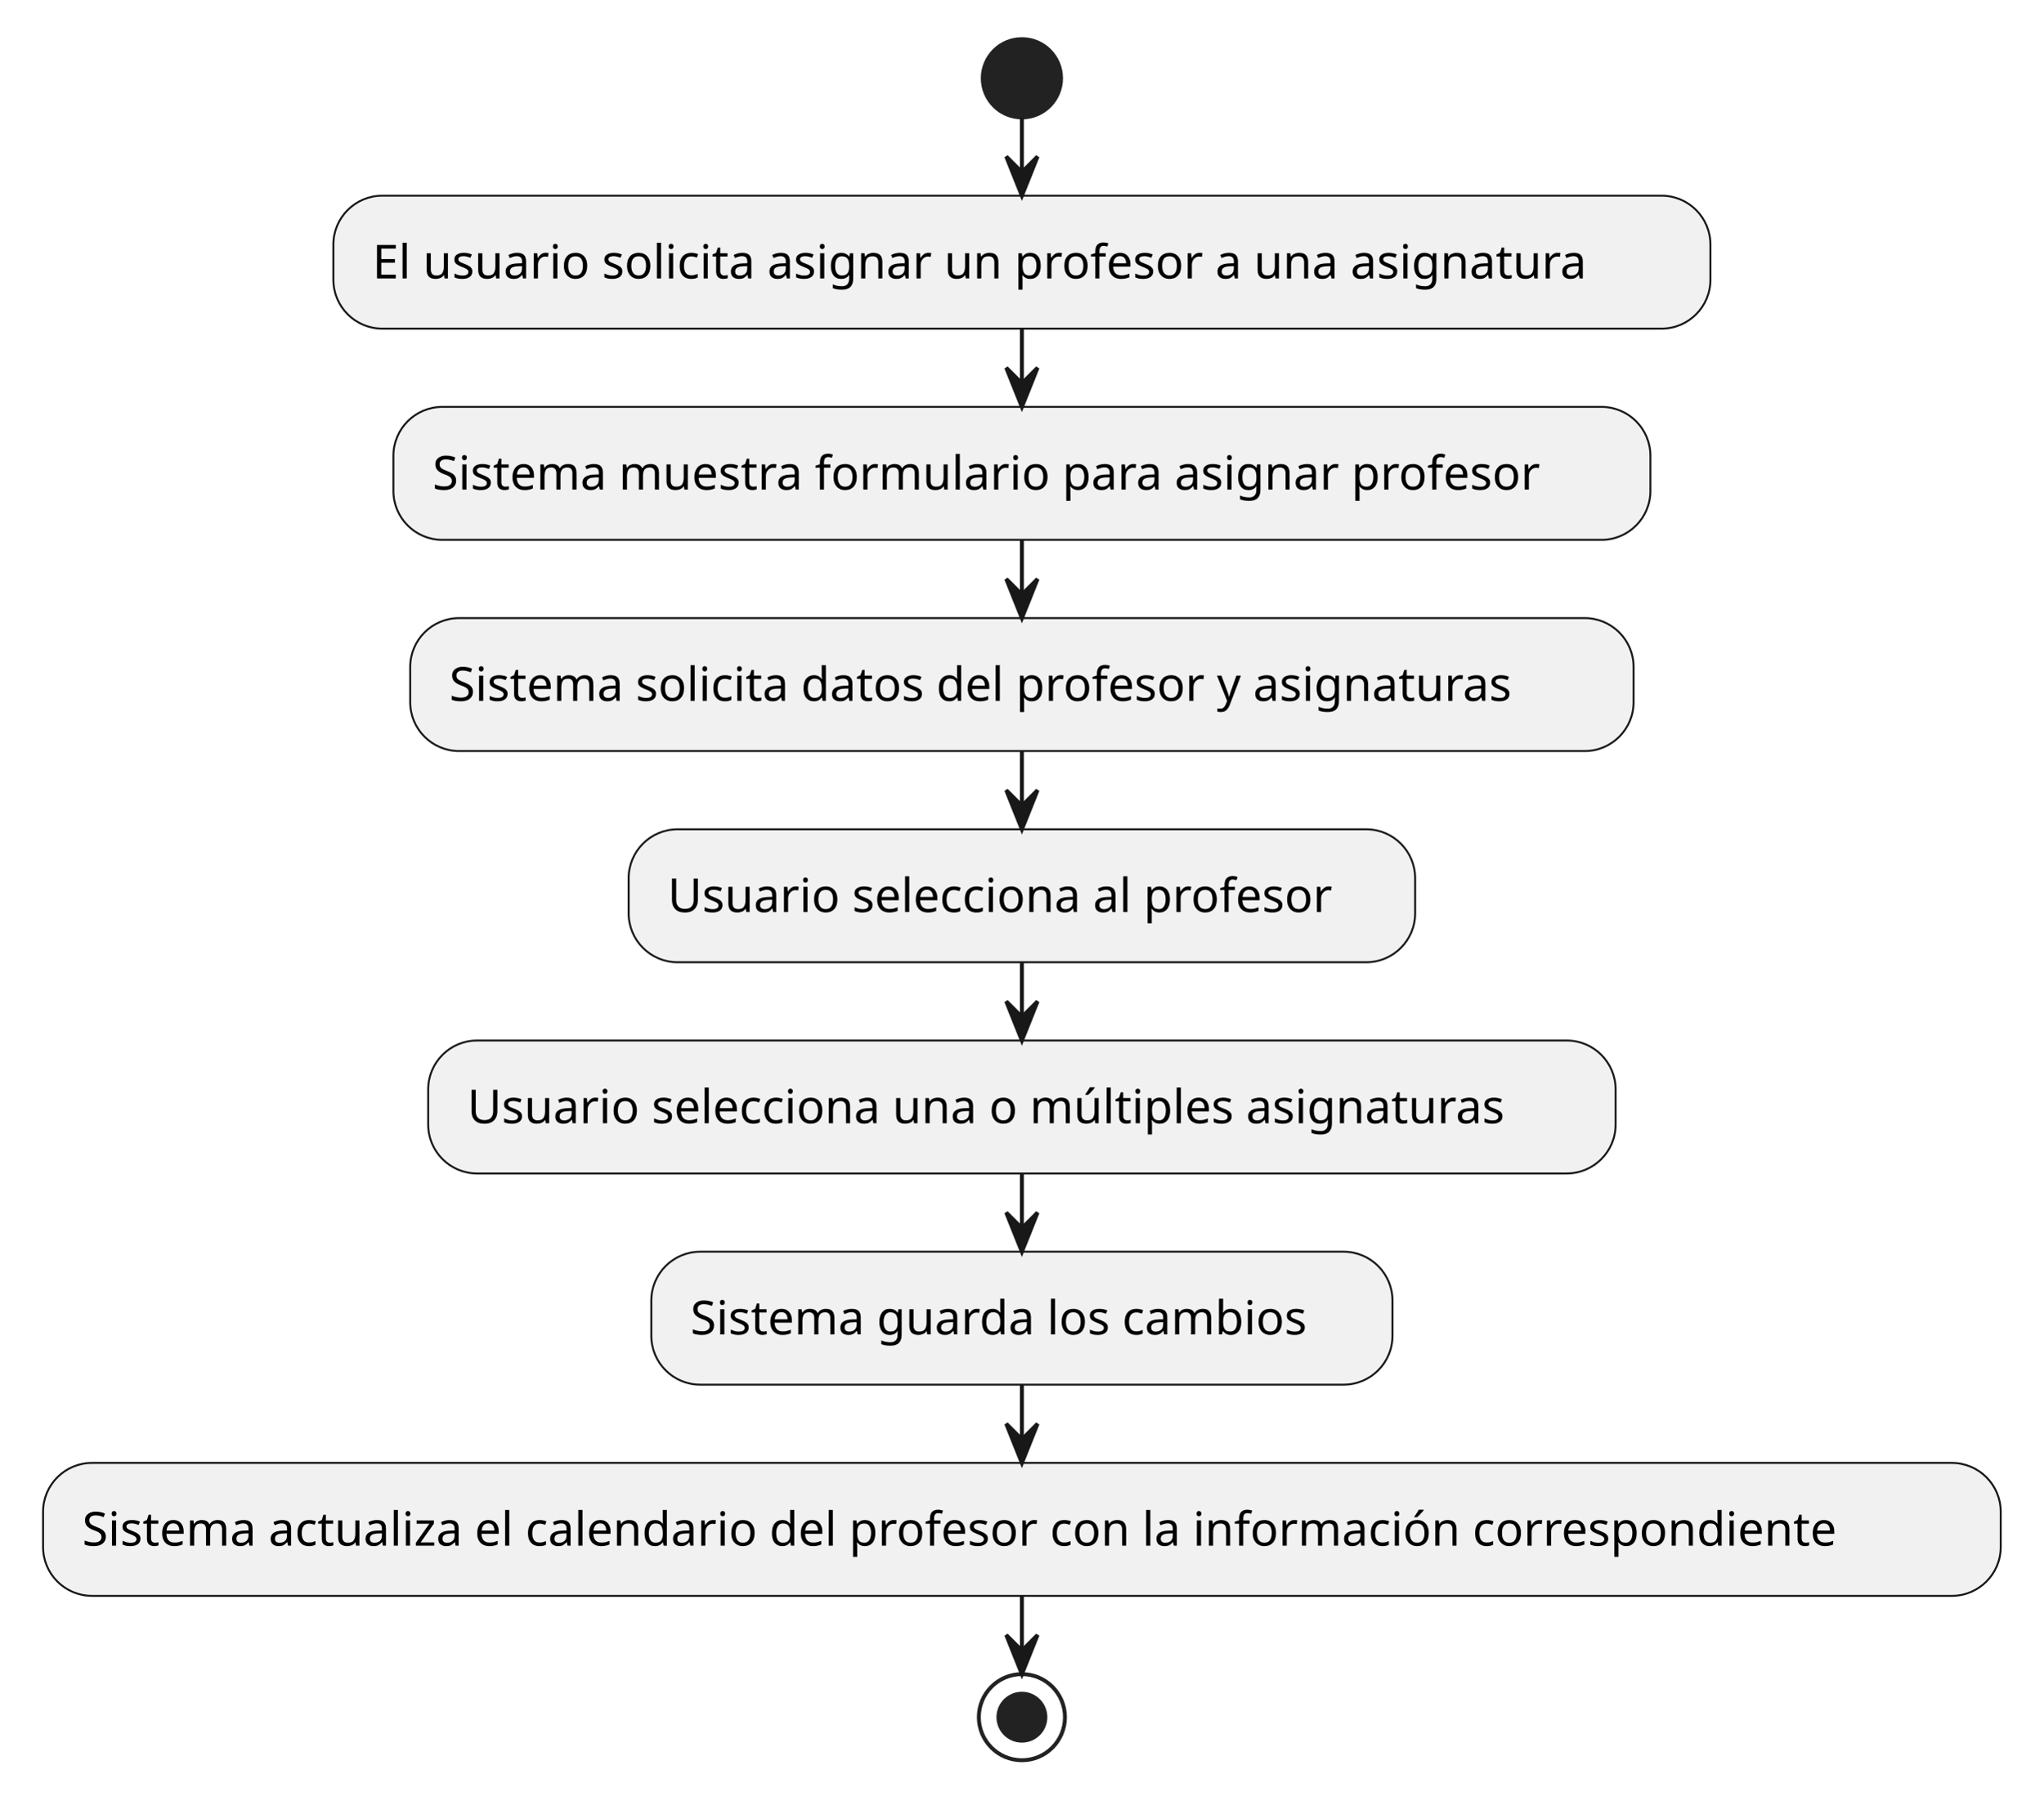
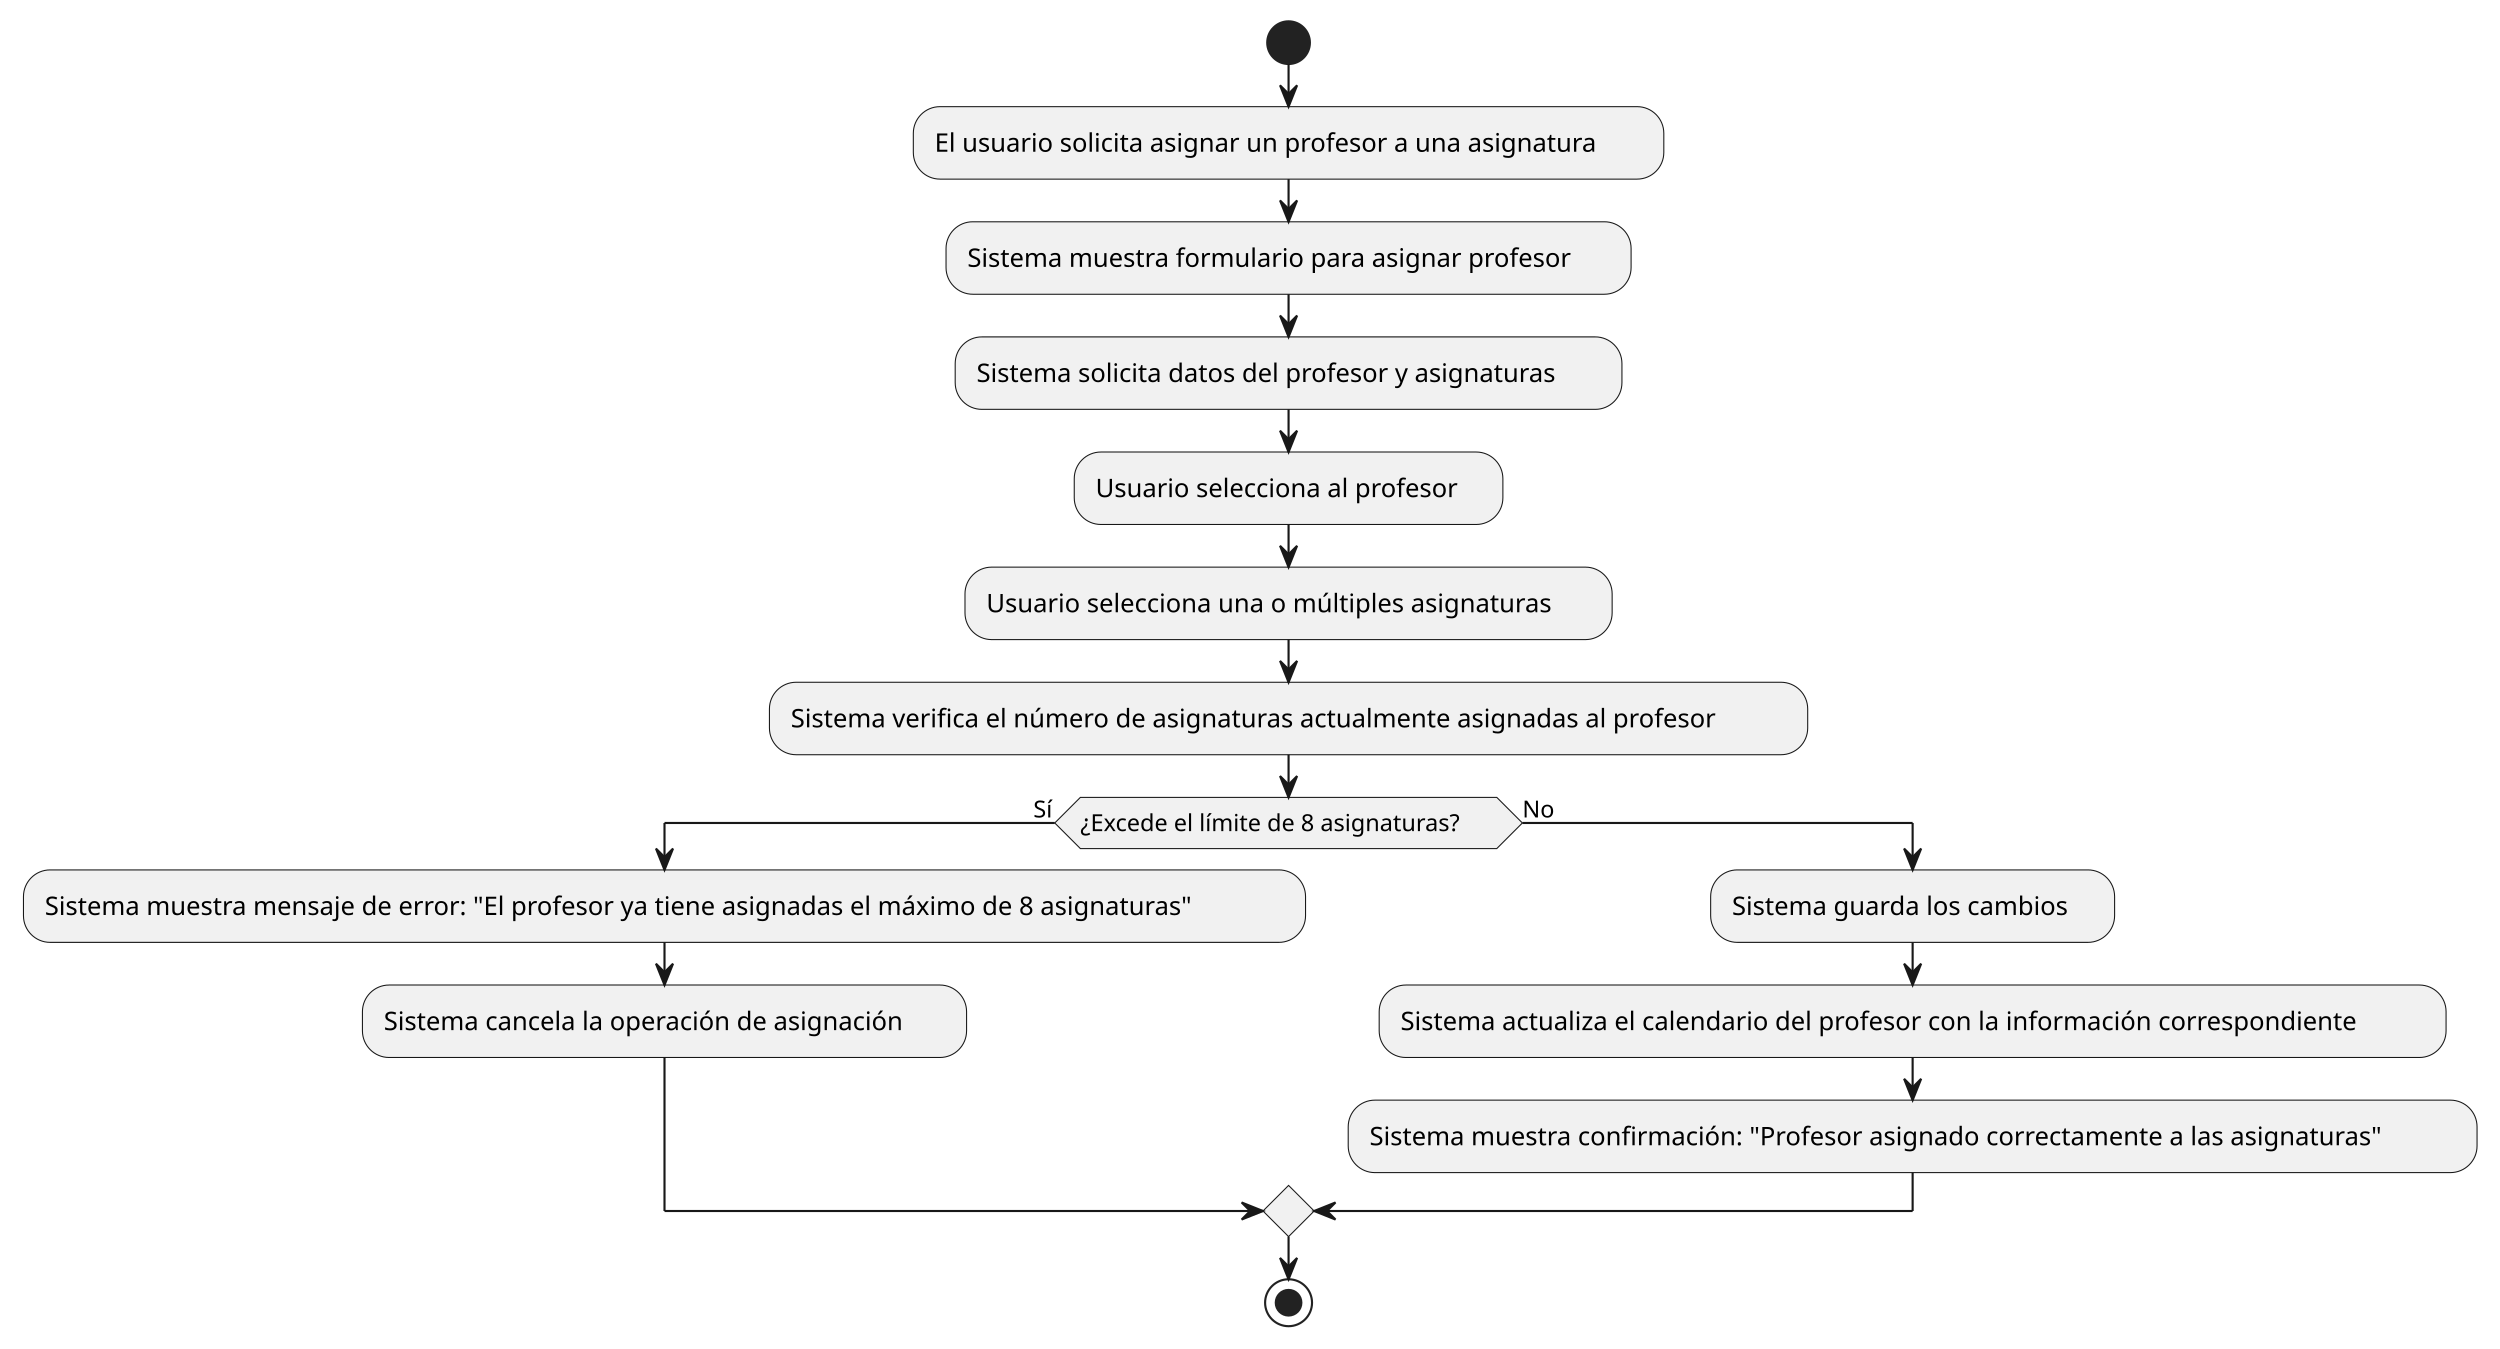
- <svg xmlns="http://www.w3.org/2000/svg" contentStyleType="text/css" height="460px" preserveAspectRatio="none" style="width:522px;height:460px;background:#FFFFFF;" version="1.1" viewBox="0 0 522 460" width="522px" zoomAndPan="magnify">
+ <svg xmlns="http://www.w3.org/2000/svg" contentStyleType="text/css" height="632px" preserveAspectRatio="none" style="width:1172px;height:632px;background:#FFFFFF;" version="1.1" viewBox="0 0 1172 632" width="1172px" zoomAndPan="magnify">
  <defs />
  <g>
-     <ellipse cx="261.079" cy="20" fill="#222222" rx="10" ry="10" style="stroke:#222222;stroke-width:1;" />
-     <rect fill="#F1F1F1" height="33.969" rx="12.5" ry="12.5" style="stroke:#181818;stroke-width:0.5;" width="351.828" x="85.165" y="50" />
-     <text fill="#000000" font-family="sans-serif" font-size="12" lengthAdjust="spacing" textLength="331.828" x="95.165" y="71.139">El usuario solicita asignar un profesor a una asignatura</text>
-     <rect fill="#F1F1F1" height="33.969" rx="12.5" ry="12.5" style="stroke:#181818;stroke-width:0.5;" width="321.154" x="100.502" y="103.969" />
-     <text fill="#000000" font-family="sans-serif" font-size="12" lengthAdjust="spacing" textLength="301.154" x="110.502" y="125.107">Sistema muestra formulario para asignar profesor</text>
-     <rect fill="#F1F1F1" height="33.969" rx="12.5" ry="12.5" style="stroke:#181818;stroke-width:0.5;" width="312.57" x="104.794" y="157.938" />
-     <text fill="#000000" font-family="sans-serif" font-size="12" lengthAdjust="spacing" textLength="292.57" x="114.794" y="179.076">Sistema solicita datos del profesor y asignaturas</text>
-     <rect fill="#F1F1F1" height="33.969" rx="12.5" ry="12.5" style="stroke:#181818;stroke-width:0.5;" width="200.943" x="160.607" y="211.906" />
-     <text fill="#000000" font-family="sans-serif" font-size="12" lengthAdjust="spacing" textLength="180.943" x="170.607" y="233.045">Usuario selecciona al profesor</text>
-     <rect fill="#F1F1F1" height="33.969" rx="12.5" ry="12.5" style="stroke:#181818;stroke-width:0.5;" width="303.383" x="109.388" y="265.875" />
-     <text fill="#000000" font-family="sans-serif" font-size="12" lengthAdjust="spacing" textLength="283.383" x="119.388" y="287.014">Usuario selecciona una o múltiples asignaturas</text>
-     <rect fill="#F1F1F1" height="33.969" rx="12.5" ry="12.5" style="stroke:#181818;stroke-width:0.5;" width="189.371" x="166.394" y="319.844" />
-     <text fill="#000000" font-family="sans-serif" font-size="12" lengthAdjust="spacing" textLength="169.371" x="176.394" y="340.982">Sistema guarda los cambios</text>
-     <rect fill="#F1F1F1" height="33.969" rx="12.5" ry="12.5" style="stroke:#181818;stroke-width:0.5;" width="500.158" x="11" y="373.812" />
-     <text fill="#000000" font-family="sans-serif" font-size="12" lengthAdjust="spacing" textLength="480.158" x="21" y="394.951">Sistema actualiza el calendario del profesor con la información correspondiente</text>
-     <ellipse cx="261.079" cy="438.781" fill="none" rx="11" ry="11" style="stroke:#222222;stroke-width:1;" />
-     <ellipse cx="261.079" cy="438.781" fill="#222222" rx="6" ry="6" style="stroke:#222222;stroke-width:1;" />
-     <line style="stroke:#181818;stroke-width:1;" x1="261.079" x2="261.079" y1="30" y2="50" />
-     <polygon fill="#181818" points="257.079,40,261.079,50,265.079,40,261.079,44" style="stroke:#181818;stroke-width:1;" />
-     <line style="stroke:#181818;stroke-width:1;" x1="261.079" x2="261.079" y1="83.969" y2="103.969" />
-     <polygon fill="#181818" points="257.079,93.969,261.079,103.969,265.079,93.969,261.079,97.969" style="stroke:#181818;stroke-width:1;" />
-     <line style="stroke:#181818;stroke-width:1;" x1="261.079" x2="261.079" y1="137.938" y2="157.938" />
-     <polygon fill="#181818" points="257.079,147.938,261.079,157.938,265.079,147.938,261.079,151.938" style="stroke:#181818;stroke-width:1;" />
-     <line style="stroke:#181818;stroke-width:1;" x1="261.079" x2="261.079" y1="191.906" y2="211.906" />
-     <polygon fill="#181818" points="257.079,201.906,261.079,211.906,265.079,201.906,261.079,205.906" style="stroke:#181818;stroke-width:1;" />
-     <line style="stroke:#181818;stroke-width:1;" x1="261.079" x2="261.079" y1="245.875" y2="265.875" />
-     <polygon fill="#181818" points="257.079,255.875,261.079,265.875,265.079,255.875,261.079,259.875" style="stroke:#181818;stroke-width:1;" />
-     <line style="stroke:#181818;stroke-width:1;" x1="261.079" x2="261.079" y1="299.844" y2="319.844" />
-     <polygon fill="#181818" points="257.079,309.844,261.079,319.844,265.079,309.844,261.079,313.844" style="stroke:#181818;stroke-width:1;" />
-     <line style="stroke:#181818;stroke-width:1;" x1="261.079" x2="261.079" y1="353.812" y2="373.812" />
-     <polygon fill="#181818" points="257.079,363.812,261.079,373.812,265.079,363.812,261.079,367.812" style="stroke:#181818;stroke-width:1;" />
-     <line style="stroke:#181818;stroke-width:1;" x1="261.079" x2="261.079" y1="407.781" y2="427.781" />
-     <polygon fill="#181818" points="257.079,417.781,261.079,427.781,265.079,417.781,261.079,421.781" style="stroke:#181818;stroke-width:1;" />
+     <ellipse cx="604.08" cy="20" fill="#222222" rx="10" ry="10" style="stroke:#222222;stroke-width:1;" />
+     <rect fill="#F1F1F1" height="33.969" rx="12.5" ry="12.5" style="stroke:#181818;stroke-width:0.5;" width="351.828" x="428.166" y="50" />
+     <text fill="#000000" font-family="sans-serif" font-size="12" lengthAdjust="spacing" textLength="331.828" x="438.166" y="71.139">El usuario solicita asignar un profesor a una asignatura</text>
+     <rect fill="#F1F1F1" height="33.969" rx="12.5" ry="12.5" style="stroke:#181818;stroke-width:0.5;" width="321.154" x="443.503" y="103.969" />
+     <text fill="#000000" font-family="sans-serif" font-size="12" lengthAdjust="spacing" textLength="301.154" x="453.503" y="125.107">Sistema muestra formulario para asignar profesor</text>
+     <rect fill="#F1F1F1" height="33.969" rx="12.5" ry="12.5" style="stroke:#181818;stroke-width:0.5;" width="312.57" x="447.795" y="157.938" />
+     <text fill="#000000" font-family="sans-serif" font-size="12" lengthAdjust="spacing" textLength="292.57" x="457.795" y="179.076">Sistema solicita datos del profesor y asignaturas</text>
+     <rect fill="#F1F1F1" height="33.969" rx="12.5" ry="12.5" style="stroke:#181818;stroke-width:0.5;" width="200.943" x="503.608" y="211.906" />
+     <text fill="#000000" font-family="sans-serif" font-size="12" lengthAdjust="spacing" textLength="180.943" x="513.608" y="233.045">Usuario selecciona al profesor</text>
+     <rect fill="#F1F1F1" height="33.969" rx="12.5" ry="12.5" style="stroke:#181818;stroke-width:0.5;" width="303.383" x="452.389" y="265.875" />
+     <text fill="#000000" font-family="sans-serif" font-size="12" lengthAdjust="spacing" textLength="283.383" x="462.389" y="287.014">Usuario selecciona una o múltiples asignaturas</text>
+     <rect fill="#F1F1F1" height="33.969" rx="12.5" ry="12.5" style="stroke:#181818;stroke-width:0.5;" width="486.734" x="360.713" y="319.844" />
+     <text fill="#000000" font-family="sans-serif" font-size="12" lengthAdjust="spacing" textLength="466.734" x="370.713" y="340.982">Sistema verifica el número de asignaturas actualmente asignadas al profesor</text>
+     <polygon fill="#F1F1F1" points="506.469,373.812,701.692,373.812,713.692,385.812,701.692,397.812,506.469,397.812,494.469,385.812,506.469,373.812" style="stroke:#181818;stroke-width:0.5;" />
+     <text fill="#000000" font-family="sans-serif" font-size="11" lengthAdjust="spacing" textLength="195.223" x="506.469" y="389.621">¿Excede el límite de 8 asignaturas?</text>
+     <text fill="#000000" font-family="sans-serif" font-size="11" lengthAdjust="spacing" textLength="10.039" x="484.43" y="383.218">Sí</text>
+     <text fill="#000000" font-family="sans-serif" font-size="11" lengthAdjust="spacing" textLength="14.959" x="713.692" y="383.218">No</text>
+     <rect fill="#F1F1F1" height="33.969" rx="12.5" ry="12.5" style="stroke:#181818;stroke-width:0.5;" width="601.039" x="11" y="407.812" />
+     <text fill="#000000" font-family="sans-serif" font-size="12" lengthAdjust="spacing" textLength="581.039" x="21" y="428.951">Sistema muestra mensaje de error: "El profesor ya tiene asignadas el máximo de 8 asignaturas"</text>
+     <rect fill="#F1F1F1" height="33.969" rx="12.5" ry="12.5" style="stroke:#181818;stroke-width:0.5;" width="283.221" x="169.909" y="461.781" />
+     <text fill="#000000" font-family="sans-serif" font-size="12" lengthAdjust="spacing" textLength="263.221" x="179.909" y="482.92">Sistema cancela la operación de asignación</text>
+     <rect fill="#F1F1F1" height="33.969" rx="12.5" ry="12.5" style="stroke:#181818;stroke-width:0.5;" width="189.371" x="801.955" y="407.812" />
+     <text fill="#000000" font-family="sans-serif" font-size="12" lengthAdjust="spacing" textLength="169.371" x="811.955" y="428.951">Sistema guarda los cambios</text>
+     <rect fill="#F1F1F1" height="33.969" rx="12.5" ry="12.5" style="stroke:#181818;stroke-width:0.5;" width="500.158" x="646.562" y="461.781" />
+     <text fill="#000000" font-family="sans-serif" font-size="12" lengthAdjust="spacing" textLength="480.158" x="656.562" y="482.92">Sistema actualiza el calendario del profesor con la información correspondiente</text>
+     <rect fill="#F1F1F1" height="33.969" rx="12.5" ry="12.5" style="stroke:#181818;stroke-width:0.5;" width="529.203" x="632.039" y="515.75" />
+     <text fill="#000000" font-family="sans-serif" font-size="12" lengthAdjust="spacing" textLength="509.203" x="642.039" y="536.889">Sistema muestra confirmación: "Profesor asignado correctamente a las asignaturas"</text>
+     <polygon fill="#F1F1F1" points="604.08,555.719,616.08,567.719,604.08,579.719,592.08,567.719,604.08,555.719" style="stroke:#181818;stroke-width:0.5;" />
+     <ellipse cx="604.08" cy="610.719" fill="none" rx="11" ry="11" style="stroke:#222222;stroke-width:1;" />
+     <ellipse cx="604.08" cy="610.719" fill="#222222" rx="6" ry="6" style="stroke:#222222;stroke-width:1;" />
+     <line style="stroke:#181818;stroke-width:1;" x1="604.08" x2="604.08" y1="30" y2="50" />
+     <polygon fill="#181818" points="600.08,40,604.08,50,608.08,40,604.08,44" style="stroke:#181818;stroke-width:1;" />
+     <line style="stroke:#181818;stroke-width:1;" x1="604.08" x2="604.08" y1="83.969" y2="103.969" />
+     <polygon fill="#181818" points="600.08,93.969,604.08,103.969,608.08,93.969,604.08,97.969" style="stroke:#181818;stroke-width:1;" />
+     <line style="stroke:#181818;stroke-width:1;" x1="604.08" x2="604.08" y1="137.938" y2="157.938" />
+     <polygon fill="#181818" points="600.08,147.938,604.08,157.938,608.08,147.938,604.08,151.938" style="stroke:#181818;stroke-width:1;" />
+     <line style="stroke:#181818;stroke-width:1;" x1="604.08" x2="604.08" y1="191.906" y2="211.906" />
+     <polygon fill="#181818" points="600.08,201.906,604.08,211.906,608.08,201.906,604.08,205.906" style="stroke:#181818;stroke-width:1;" />
+     <line style="stroke:#181818;stroke-width:1;" x1="604.08" x2="604.08" y1="245.875" y2="265.875" />
+     <polygon fill="#181818" points="600.08,255.875,604.08,265.875,608.08,255.875,604.08,259.875" style="stroke:#181818;stroke-width:1;" />
+     <line style="stroke:#181818;stroke-width:1;" x1="604.08" x2="604.08" y1="299.844" y2="319.844" />
+     <polygon fill="#181818" points="600.08,309.844,604.08,319.844,608.08,309.844,604.08,313.844" style="stroke:#181818;stroke-width:1;" />
+     <line style="stroke:#181818;stroke-width:1;" x1="311.519" x2="311.519" y1="441.781" y2="461.781" />
+     <polygon fill="#181818" points="307.519,451.781,311.519,461.781,315.519,451.781,311.519,455.781" style="stroke:#181818;stroke-width:1;" />
+     <line style="stroke:#181818;stroke-width:1;" x1="896.641" x2="896.641" y1="441.781" y2="461.781" />
+     <polygon fill="#181818" points="892.641,451.781,896.641,461.781,900.641,451.781,896.641,455.781" style="stroke:#181818;stroke-width:1;" />
+     <line style="stroke:#181818;stroke-width:1;" x1="896.641" x2="896.641" y1="495.75" y2="515.75" />
+     <polygon fill="#181818" points="892.641,505.75,896.641,515.75,900.641,505.75,896.641,509.75" style="stroke:#181818;stroke-width:1;" />
+     <line style="stroke:#181818;stroke-width:1;" x1="494.469" x2="311.519" y1="385.812" y2="385.812" />
+     <line style="stroke:#181818;stroke-width:1;" x1="311.519" x2="311.519" y1="385.812" y2="407.812" />
+     <polygon fill="#181818" points="307.519,397.812,311.519,407.812,315.519,397.812,311.519,401.812" style="stroke:#181818;stroke-width:1;" />
+     <line style="stroke:#181818;stroke-width:1;" x1="713.692" x2="896.641" y1="385.812" y2="385.812" />
+     <line style="stroke:#181818;stroke-width:1;" x1="896.641" x2="896.641" y1="385.812" y2="407.812" />
+     <polygon fill="#181818" points="892.641,397.812,896.641,407.812,900.641,397.812,896.641,401.812" style="stroke:#181818;stroke-width:1;" />
+     <line style="stroke:#181818;stroke-width:1;" x1="311.519" x2="311.519" y1="495.75" y2="567.719" />
+     <line style="stroke:#181818;stroke-width:1;" x1="311.519" x2="592.08" y1="567.719" y2="567.719" />
+     <polygon fill="#181818" points="582.08,563.719,592.08,567.719,582.08,571.719,586.08,567.719" style="stroke:#181818;stroke-width:1;" />
+     <line style="stroke:#181818;stroke-width:1;" x1="896.641" x2="896.641" y1="549.719" y2="567.719" />
+     <line style="stroke:#181818;stroke-width:1;" x1="896.641" x2="616.08" y1="567.719" y2="567.719" />
+     <polygon fill="#181818" points="626.08,563.719,616.08,567.719,626.08,571.719,622.08,567.719" style="stroke:#181818;stroke-width:1;" />
+     <line style="stroke:#181818;stroke-width:1;" x1="604.08" x2="604.08" y1="353.812" y2="373.812" />
+     <polygon fill="#181818" points="600.08,363.812,604.08,373.812,608.08,363.812,604.08,367.812" style="stroke:#181818;stroke-width:1;" />
+     <line style="stroke:#181818;stroke-width:1;" x1="604.08" x2="604.08" y1="579.719" y2="599.719" />
+     <polygon fill="#181818" points="600.08,589.719,604.08,599.719,608.08,589.719,604.08,593.719" style="stroke:#181818;stroke-width:1;" />
  </g>
</svg>
